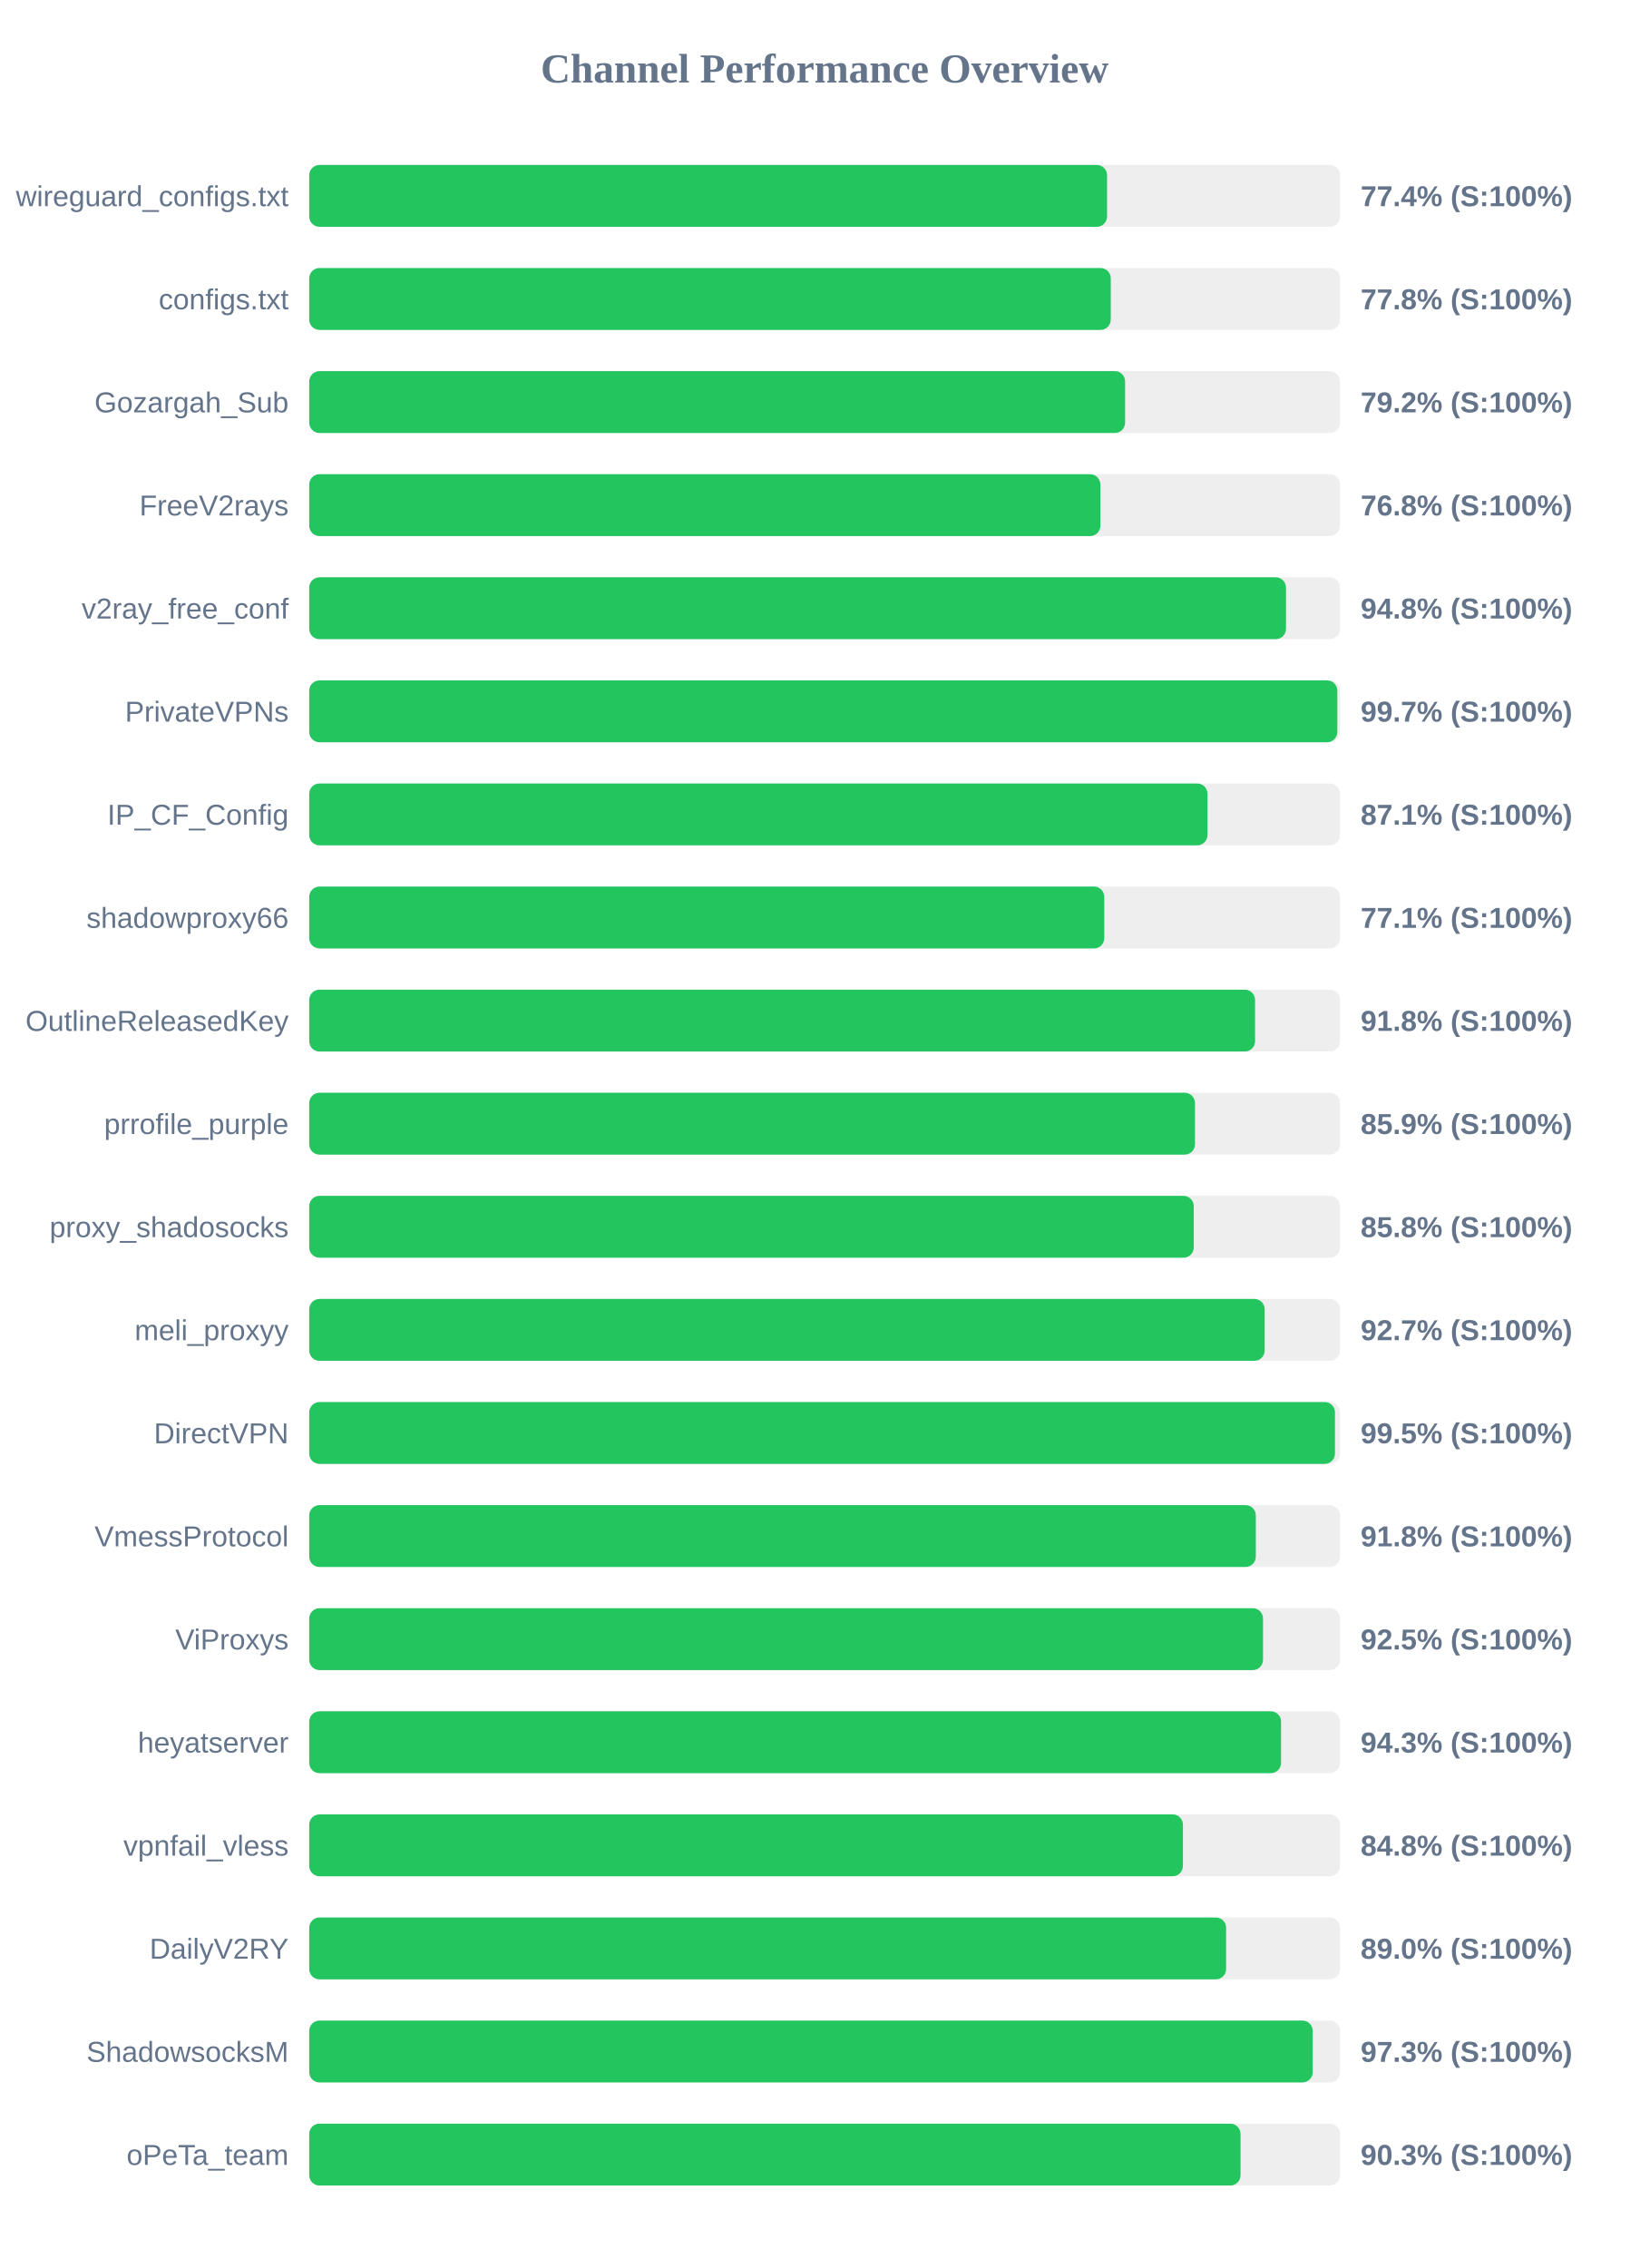
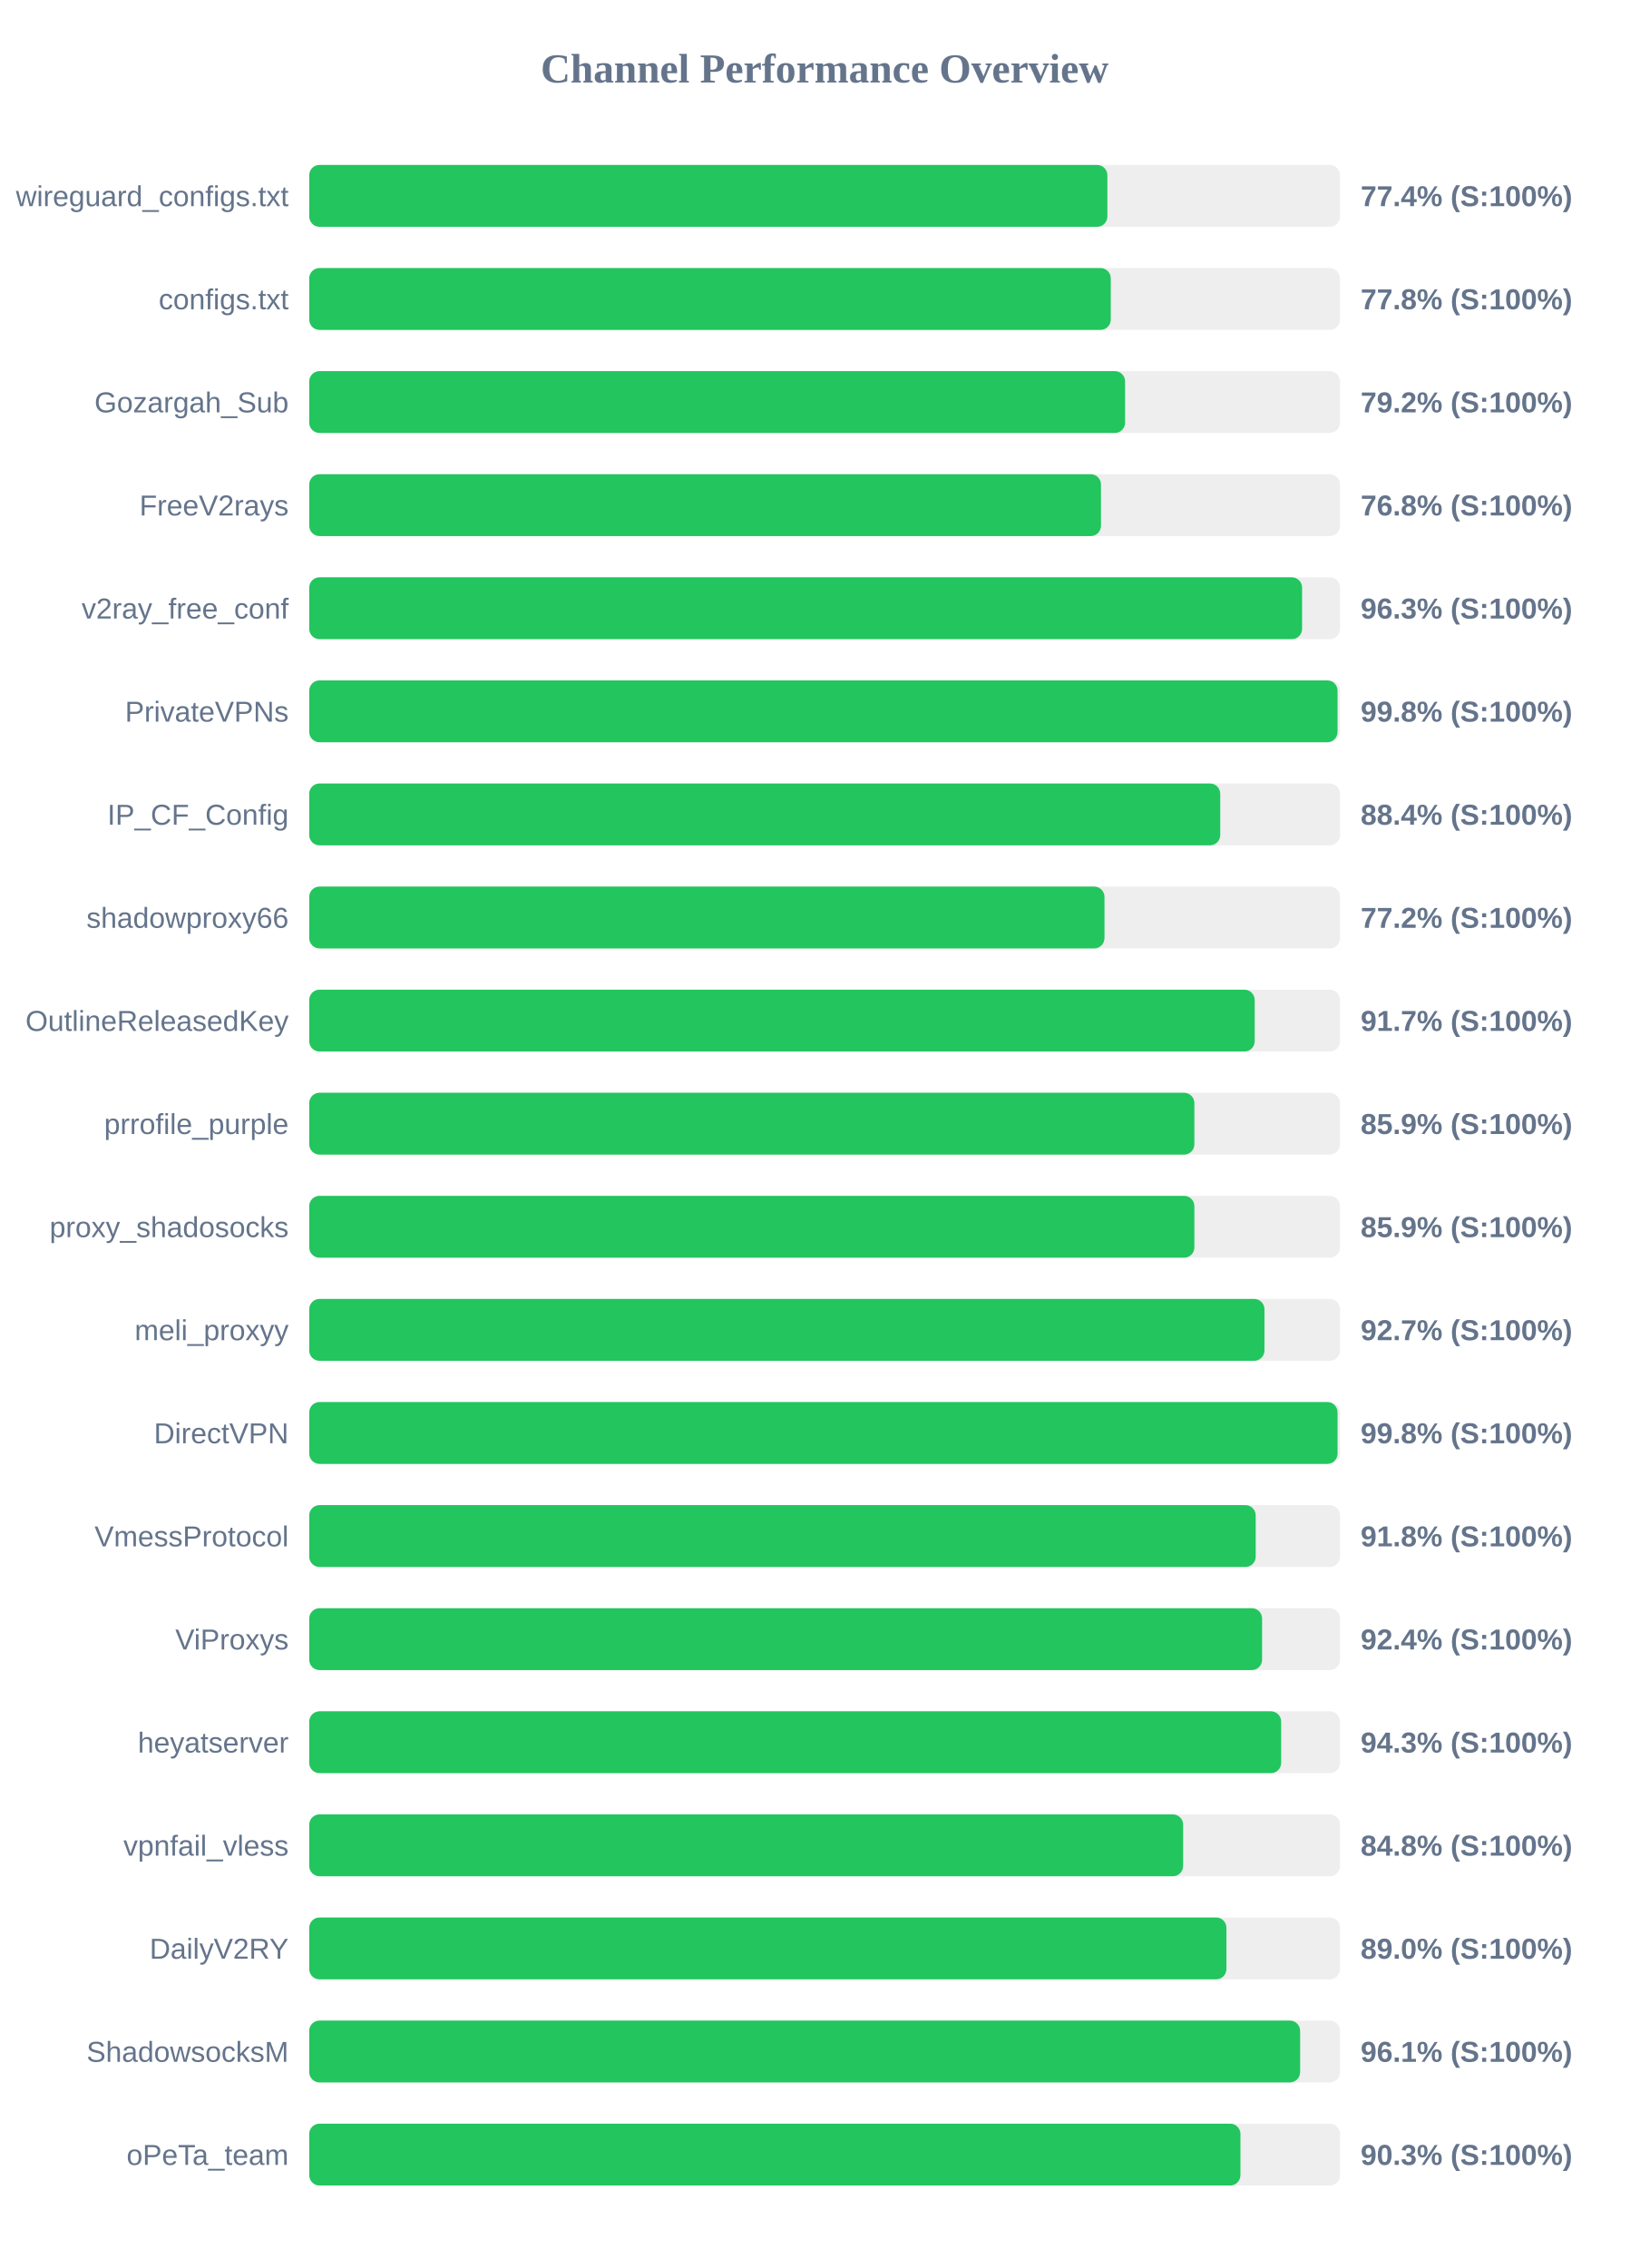
<svg xmlns="http://www.w3.org/2000/svg" width="800" height="1100" version="1.1">
  <style>
        .row { font: 14px Arial; fill: #64748b; }
        .score { font: bold 14px Arial; fill: #64748b; }
    </style>
  <text x="400" y="40" text-anchor="middle" font-size="20px" font-weight="bold" fill="#64748b">Channel Performance Overview</text>
  <rect x="150" y="80" width="500" height="30" fill="#eee" rx="5" />
-   <rect x="150" y="80" width="387.0" height="30" fill="#22c55e" rx="5" />
+   <rect x="150" y="80" width="387.15" height="30" fill="#22c55e" rx="5" />
  <text x="140" y="100" text-anchor="end" class="row">wireguard_configs.txt</text>
  <text x="660" y="100" text-anchor="start" class="score">77.4% (S:100%)</text>
  <rect x="150" y="130" width="500" height="30" fill="#eee" rx="5" />
  <rect x="150" y="130" width="388.8" height="30" fill="#22c55e" rx="5" />
  <text x="140" y="150" text-anchor="end" class="row">configs.txt</text>
  <text x="660" y="150" text-anchor="start" class="score">77.8% (S:100%)</text>
  <rect x="150" y="180" width="500" height="30" fill="#eee" rx="5" />
  <rect x="150" y="180" width="395.75" height="30" fill="#22c55e" rx="5" />
  <text x="140" y="200" text-anchor="end" class="row">Gozargah_Sub</text>
  <text x="660" y="200" text-anchor="start" class="score">79.2% (S:100%)</text>
  <rect x="150" y="230" width="500" height="30" fill="#eee" rx="5" />
-   <rect x="150" y="230" width="383.75" height="30" fill="#22c55e" rx="5" />
+   <rect x="150" y="230" width="384.05" height="30" fill="#22c55e" rx="5" />
  <text x="140" y="250" text-anchor="end" class="row">FreeV2rays</text>
  <text x="660" y="250" text-anchor="start" class="score">76.8% (S:100%)</text>
  <rect x="150" y="280" width="500" height="30" fill="#eee" rx="5" />
-   <rect x="150" y="280" width="473.8" height="30" fill="#22c55e" rx="5" />
+   <rect x="150" y="280" width="481.6" height="30" fill="#22c55e" rx="5" />
  <text x="140" y="300" text-anchor="end" class="row">v2ray_free_conf</text>
-   <text x="660" y="300" text-anchor="start" class="score">94.8% (S:100%)</text>
+   <text x="660" y="300" text-anchor="start" class="score">96.3% (S:100%)</text>
  <rect x="150" y="330" width="500" height="30" fill="#eee" rx="5" />
-   <rect x="150" y="330" width="498.7" height="30" fill="#22c55e" rx="5" />
+   <rect x="150" y="330" width="498.8" height="30" fill="#22c55e" rx="5" />
  <text x="140" y="350" text-anchor="end" class="row">PrivateVPNs</text>
-   <text x="660" y="350" text-anchor="start" class="score">99.7% (S:100%)</text>
+   <text x="660" y="350" text-anchor="start" class="score">99.8% (S:100%)</text>
  <rect x="150" y="380" width="500" height="30" fill="#eee" rx="5" />
-   <rect x="150" y="380" width="435.7" height="30" fill="#22c55e" rx="5" />
+   <rect x="150" y="380" width="441.9" height="30" fill="#22c55e" rx="5" />
  <text x="140" y="400" text-anchor="end" class="row">IP_CF_Config</text>
-   <text x="660" y="400" text-anchor="start" class="score">87.1% (S:100%)</text>
+   <text x="660" y="400" text-anchor="start" class="score">88.4% (S:100%)</text>
  <rect x="150" y="430" width="500" height="30" fill="#eee" rx="5" />
-   <rect x="150" y="430" width="385.65" height="30" fill="#22c55e" rx="5" />
+   <rect x="150" y="430" width="385.75" height="30" fill="#22c55e" rx="5" />
  <text x="140" y="450" text-anchor="end" class="row">shadowproxy66</text>
-   <text x="660" y="450" text-anchor="start" class="score">77.1% (S:100%)</text>
+   <text x="660" y="450" text-anchor="start" class="score">77.2% (S:100%)</text>
  <rect x="150" y="480" width="500" height="30" fill="#eee" rx="5" />
-   <rect x="150" y="480" width="458.8" height="30" fill="#22c55e" rx="5" />
+   <rect x="150" y="480" width="458.6" height="30" fill="#22c55e" rx="5" />
  <text x="140" y="500" text-anchor="end" class="row">OutlineReleasedKey</text>
-   <text x="660" y="500" text-anchor="start" class="score">91.8% (S:100%)</text>
+   <text x="660" y="500" text-anchor="start" class="score">91.7% (S:100%)</text>
  <rect x="150" y="530" width="500" height="30" fill="#eee" rx="5" />
-   <rect x="150" y="530" width="429.65" height="30" fill="#22c55e" rx="5" />
+   <rect x="150" y="530" width="429.35" height="30" fill="#22c55e" rx="5" />
  <text x="140" y="550" text-anchor="end" class="row">prrofile_purple</text>
  <text x="660" y="550" text-anchor="start" class="score">85.9% (S:100%)</text>
  <rect x="150" y="580" width="500" height="30" fill="#eee" rx="5" />
-   <rect x="150" y="580" width="429.05" height="30" fill="#22c55e" rx="5" />
+   <rect x="150" y="580" width="429.35" height="30" fill="#22c55e" rx="5" />
  <text x="140" y="600" text-anchor="end" class="row">proxy_shadosocks</text>
-   <text x="660" y="600" text-anchor="start" class="score">85.8% (S:100%)</text>
+   <text x="660" y="600" text-anchor="start" class="score">85.9% (S:100%)</text>
  <rect x="150" y="630" width="500" height="30" fill="#eee" rx="5" />
-   <rect x="150" y="630" width="463.45" height="30" fill="#22c55e" rx="5" />
+   <rect x="150" y="630" width="463.35" height="30" fill="#22c55e" rx="5" />
  <text x="140" y="650" text-anchor="end" class="row">meli_proxyy</text>
  <text x="660" y="650" text-anchor="start" class="score">92.7% (S:100%)</text>
  <rect x="150" y="680" width="500" height="30" fill="#eee" rx="5" />
-   <rect x="150" y="680" width="497.55" height="30" fill="#22c55e" rx="5" />
+   <rect x="150" y="680" width="498.8" height="30" fill="#22c55e" rx="5" />
  <text x="140" y="700" text-anchor="end" class="row">DirectVPN</text>
-   <text x="660" y="700" text-anchor="start" class="score">99.5% (S:100%)</text>
+   <text x="660" y="700" text-anchor="start" class="score">99.8% (S:100%)</text>
  <rect x="150" y="730" width="500" height="30" fill="#eee" rx="5" />
-   <rect x="150" y="730" width="459.15" height="30" fill="#22c55e" rx="5" />
+   <rect x="150" y="730" width="459.1" height="30" fill="#22c55e" rx="5" />
  <text x="140" y="750" text-anchor="end" class="row">VmessProtocol</text>
  <text x="660" y="750" text-anchor="start" class="score">91.8% (S:100%)</text>
  <rect x="150" y="780" width="500" height="30" fill="#eee" rx="5" />
-   <rect x="150" y="780" width="462.65" height="30" fill="#22c55e" rx="5" />
+   <rect x="150" y="780" width="462.2" height="30" fill="#22c55e" rx="5" />
  <text x="140" y="800" text-anchor="end" class="row">ViProxys</text>
-   <text x="660" y="800" text-anchor="start" class="score">92.5% (S:100%)</text>
+   <text x="660" y="800" text-anchor="start" class="score">92.4% (S:100%)</text>
  <rect x="150" y="830" width="500" height="30" fill="#eee" rx="5" />
-   <rect x="150" y="830" width="471.4" height="30" fill="#22c55e" rx="5" />
+   <rect x="150" y="830" width="471.45" height="30" fill="#22c55e" rx="5" />
  <text x="140" y="850" text-anchor="end" class="row">heyatserver</text>
  <text x="660" y="850" text-anchor="start" class="score">94.3% (S:100%)</text>
  <rect x="150" y="880" width="500" height="30" fill="#eee" rx="5" />
-   <rect x="150" y="880" width="423.8" height="30" fill="#22c55e" rx="5" />
+   <rect x="150" y="880" width="423.9" height="30" fill="#22c55e" rx="5" />
  <text x="140" y="900" text-anchor="end" class="row">vpnfail_vless</text>
  <text x="660" y="900" text-anchor="start" class="score">84.8% (S:100%)</text>
  <rect x="150" y="930" width="500" height="30" fill="#eee" rx="5" />
-   <rect x="150" y="930" width="444.75" height="30" fill="#22c55e" rx="5" />
+   <rect x="150" y="930" width="444.9" height="30" fill="#22c55e" rx="5" />
  <text x="140" y="950" text-anchor="end" class="row">DailyV2RY</text>
  <text x="660" y="950" text-anchor="start" class="score">89.0% (S:100%)</text>
  <rect x="150" y="980" width="500" height="30" fill="#eee" rx="5" />
-   <rect x="150" y="980" width="486.75" height="30" fill="#22c55e" rx="5" />
+   <rect x="150" y="980" width="480.65" height="30" fill="#22c55e" rx="5" />
  <text x="140" y="1000" text-anchor="end" class="row">ShadowsocksM</text>
-   <text x="660" y="1000" text-anchor="start" class="score">97.3% (S:100%)</text>
+   <text x="660" y="1000" text-anchor="start" class="score">96.1% (S:100%)</text>
  <rect x="150" y="1030" width="500" height="30" fill="#eee" rx="5" />
-   <rect x="150" y="1030" width="451.75" height="30" fill="#22c55e" rx="5" />
+   <rect x="150" y="1030" width="451.7" height="30" fill="#22c55e" rx="5" />
  <text x="140" y="1050" text-anchor="end" class="row">oPeTa_team</text>
  <text x="660" y="1050" text-anchor="start" class="score">90.3% (S:100%)</text>
</svg>
